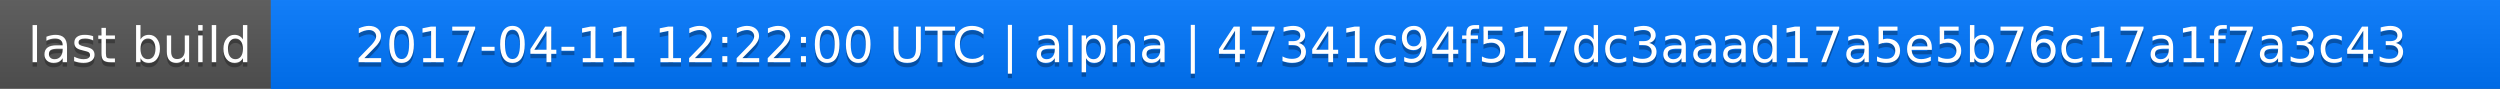
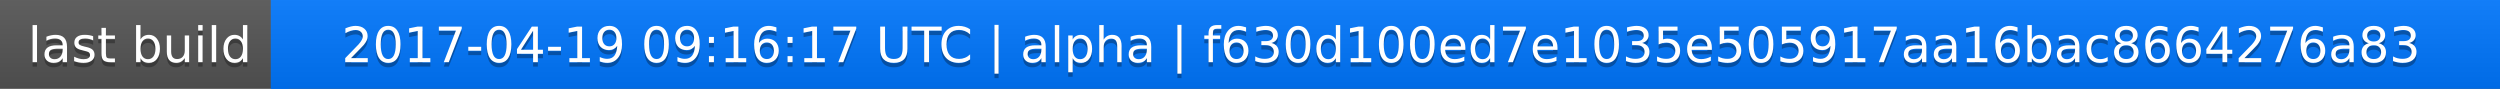
<svg xmlns="http://www.w3.org/2000/svg" width="563" height="20">
  <linearGradient id="a" x2="0" y2="100%">
    <stop offset="0" stop-color="#bbb" stop-opacity=".1" />
    <stop offset="1" stop-opacity=".1" />
  </linearGradient>
  <rect rx="0" width="563" height="20" fill="#555" />
  <rect rx="0" x="61" width="502" height="20" fill="#07f" />
  <path fill="#07f" d="M61 0h4v20h-4z" />
  <rect rx="0" width="563" height="20" fill="url(#a)" />
  <g fill="#fff" text-anchor="middle" font-family="DejaVu Sans,Verdana,Geneva,sans-serif" font-size="11">
    <text x="31.5" y="15" fill="#010101" fill-opacity=".3">last build</text>
    <text x="31.5" y="14">last build</text>
-     <text x="311" y="15" fill="#010101" fill-opacity=".3">2017-04-11 12:22:00 UTC | alpha | 47341c94f517dc3aaad17a5e5b76c17a1f7a3c43</text>
-     <text x="311" y="14">2017-04-11 12:22:00 UTC | alpha | 47341c94f517dc3aaad17a5e5b76c17a1f7a3c43</text>
+     <text x="311" y="15" fill="#010101" fill-opacity=".3">2017-04-19 09:16:17 UTC | alpha | f630d100ed7e1035e505917aa16bac8664276a83</text>
+     <text x="311" y="14">2017-04-19 09:16:17 UTC | alpha | f630d100ed7e1035e505917aa16bac8664276a83</text>
  </g>
</svg>
